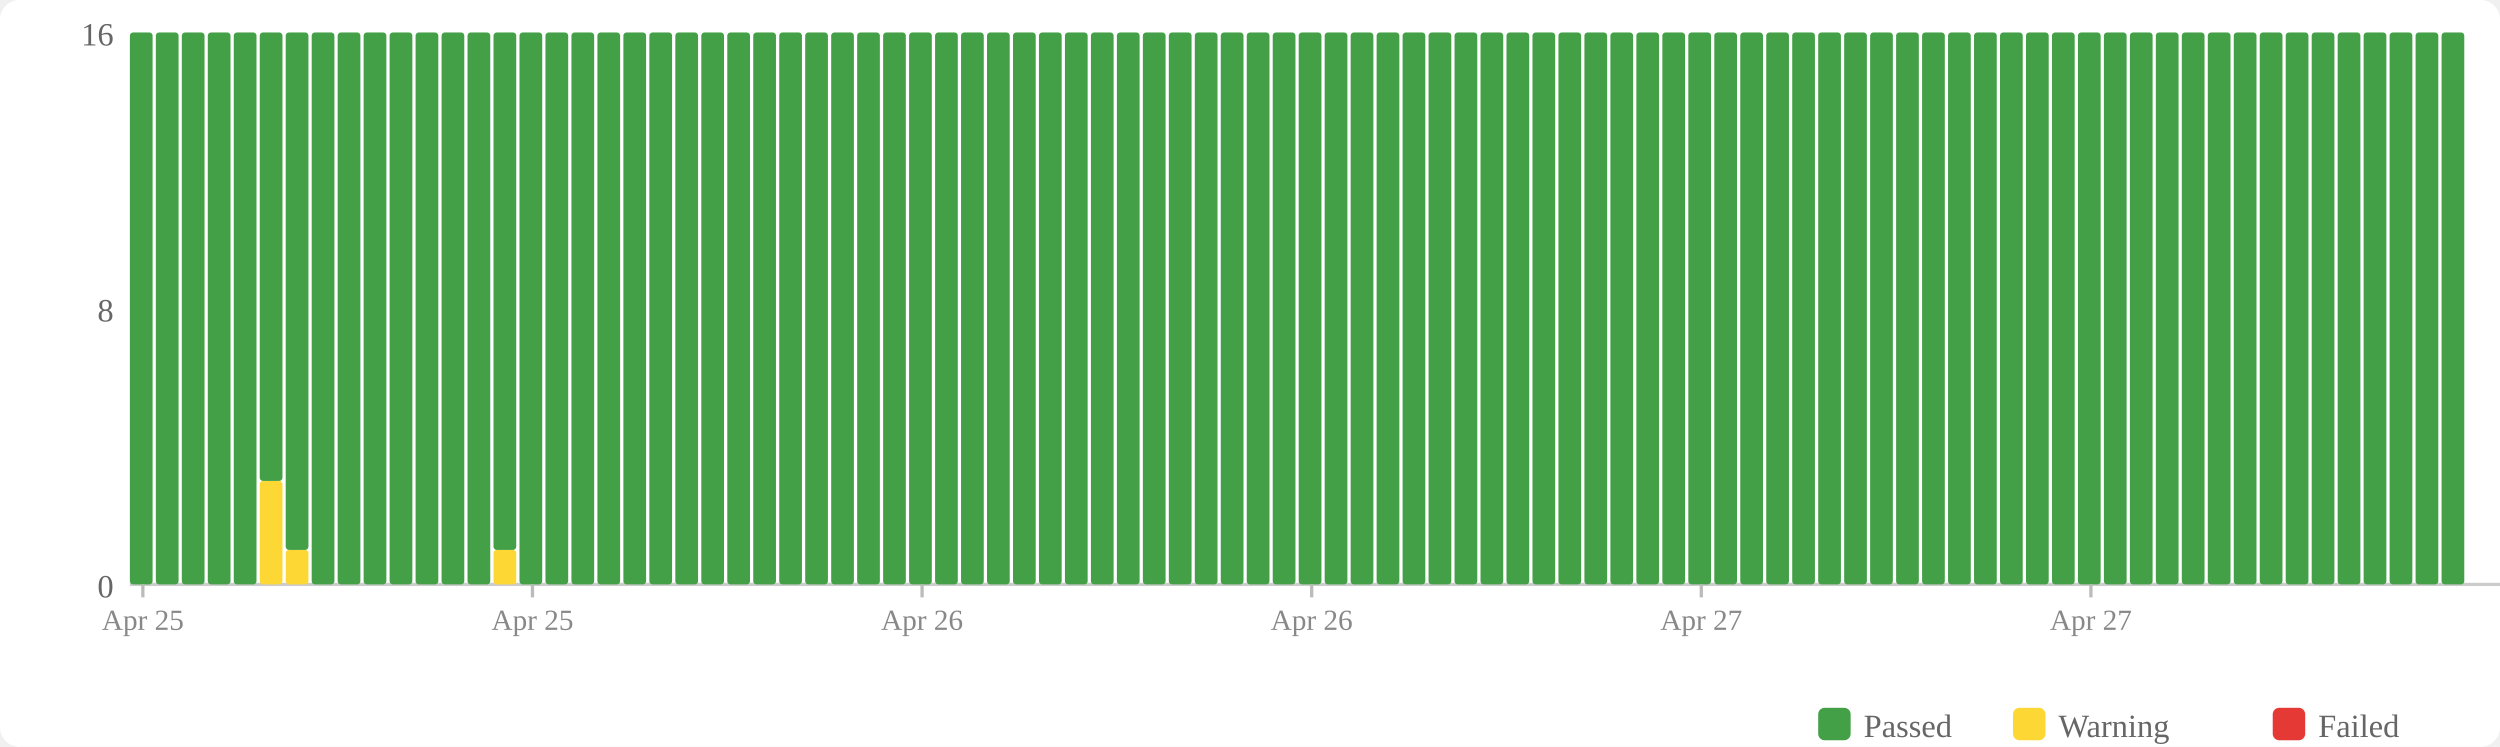
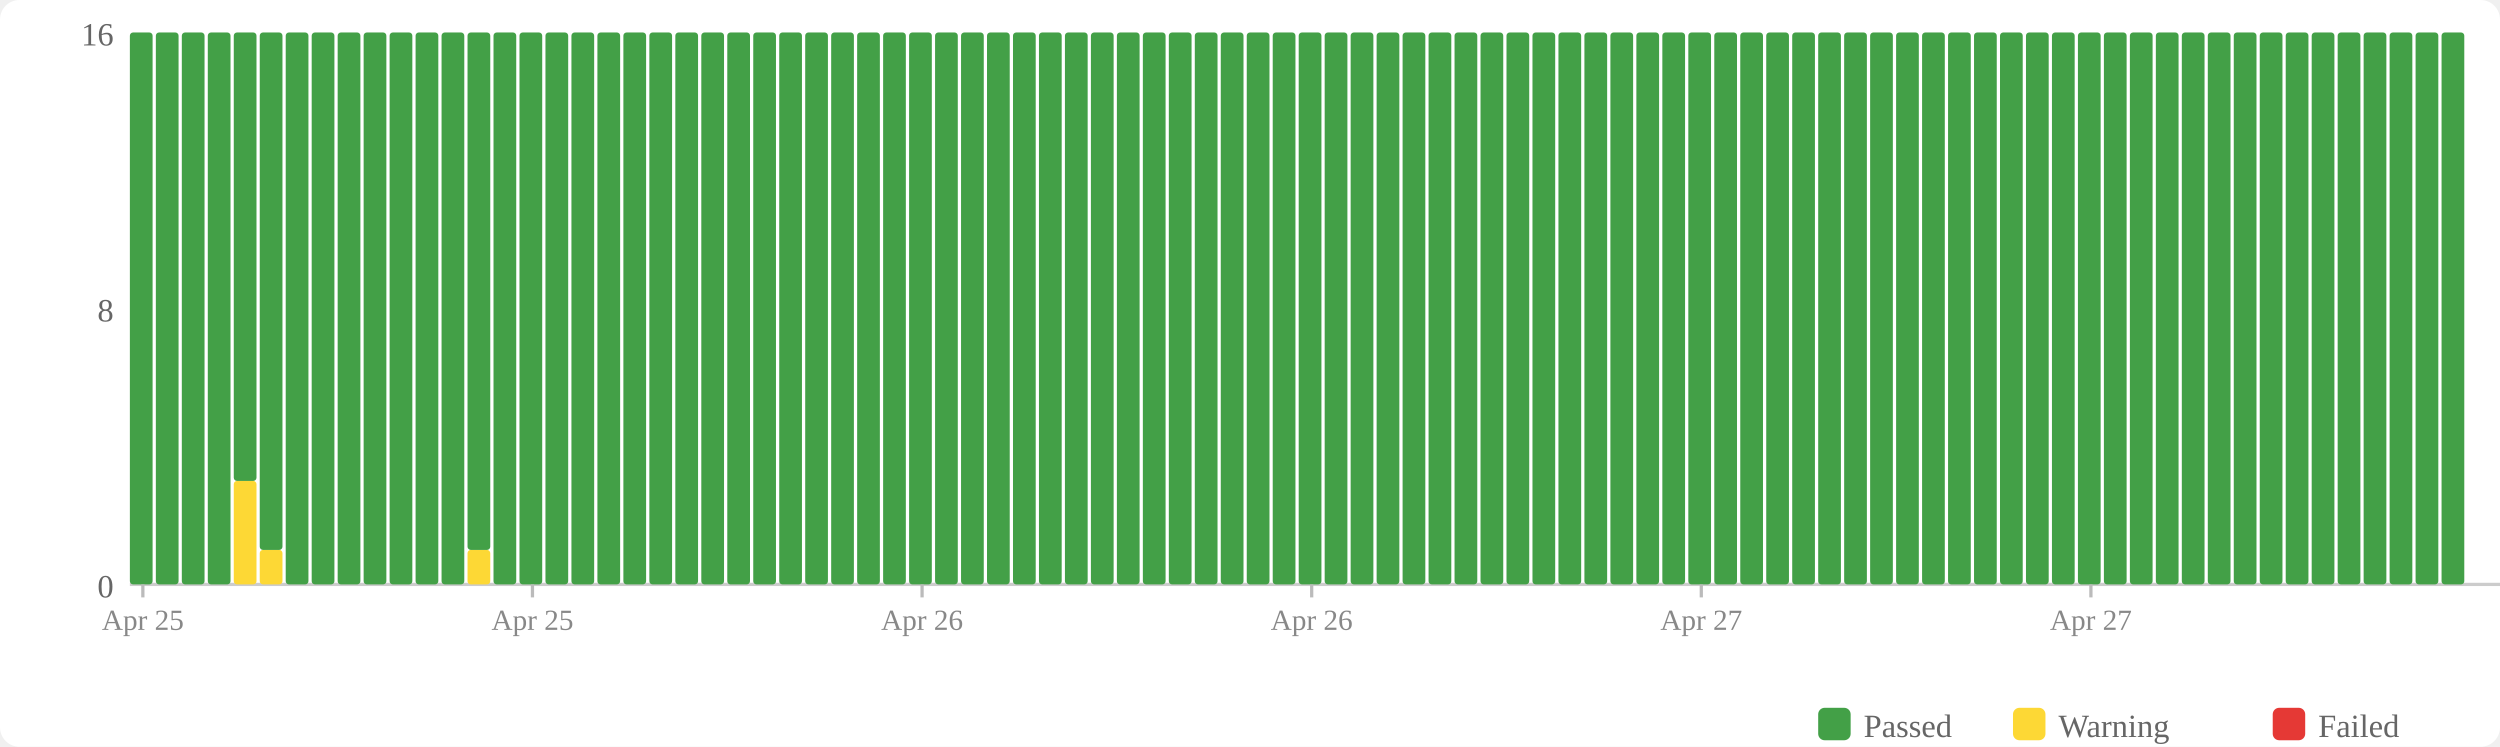
<svg xmlns="http://www.w3.org/2000/svg" width="770" height="230" viewBox="0 0 770 230">
  <rect width="770" height="230" fill="#fff" rx="6" />
  <rect x="560" y="218" width="10" height="10" fill="#43a047" rx="2" />
  <text x="574" y="227" font-size="10" fill="#666">Passed</text>
  <rect x="620" y="218" width="10" height="10" fill="#fdd835" rx="2" />
  <text x="634" y="227" font-size="10" fill="#666">Warning</text>
  <rect x="700" y="218" width="10" height="10" fill="#e53935" rx="2" />
  <text x="714" y="227" font-size="10" fill="#666">Failed</text>
  <text x="35" y="184" text-anchor="end" font-size="10" fill="#666">0</text>
  <text x="35" y="99" text-anchor="end" font-size="10" fill="#666">8</text>
  <text x="35" y="14" text-anchor="end" font-size="10" fill="#666">16</text>
  <line x1="40" y1="180" x2="770" y2="180" stroke="#ccc" stroke-width="1" />
  <rect x="40" y="10" width="7" height="170" fill="#43a047" rx="1" />
  <rect x="48" y="10" width="7" height="170" fill="#43a047" rx="1" />
  <rect x="56" y="10" width="7" height="170" fill="#43a047" rx="1" />
  <rect x="64" y="10" width="7" height="170" fill="#43a047" rx="1" />
-   <rect x="72" y="10" width="7" height="170" fill="#43a047" rx="1" />
-   <rect x="80" y="148.125" width="7" height="31.875" fill="#fdd835" rx="1" />
-   <rect x="80" y="10" width="7" height="138.125" fill="#43a047" rx="1" />
-   <rect x="88" y="169.375" width="7" height="10.625" fill="#fdd835" rx="1" />
-   <rect x="88" y="10" width="7" height="159.375" fill="#43a047" rx="1" />
+   <rect x="72" y="148.125" width="7" height="31.875" fill="#fdd835" rx="1" />
+   <rect x="72" y="10" width="7" height="138.125" fill="#43a047" rx="1" />
+   <rect x="80" y="169.375" width="7" height="10.625" fill="#fdd835" rx="1" />
+   <rect x="80" y="10" width="7" height="159.375" fill="#43a047" rx="1" />
+   <rect x="88" y="10" width="7" height="170" fill="#43a047" rx="1" />
  <rect x="96" y="10" width="7" height="170" fill="#43a047" rx="1" />
  <rect x="104" y="10" width="7" height="170" fill="#43a047" rx="1" />
  <rect x="112" y="10" width="7" height="170" fill="#43a047" rx="1" />
  <rect x="120" y="10" width="7" height="170" fill="#43a047" rx="1" />
  <rect x="128" y="10" width="7" height="170" fill="#43a047" rx="1" />
  <rect x="136" y="10" width="7" height="170" fill="#43a047" rx="1" />
-   <rect x="144" y="10" width="7" height="170" fill="#43a047" rx="1" />
-   <rect x="152" y="169.375" width="7" height="10.625" fill="#fdd835" rx="1" />
-   <rect x="152" y="10" width="7" height="159.375" fill="#43a047" rx="1" />
+   <rect x="144" y="169.375" width="7" height="10.625" fill="#fdd835" rx="1" />
+   <rect x="144" y="10" width="7" height="159.375" fill="#43a047" rx="1" />
+   <rect x="152" y="10" width="7" height="170" fill="#43a047" rx="1" />
  <rect x="160" y="10" width="7" height="170" fill="#43a047" rx="1" />
  <rect x="168" y="10" width="7" height="170" fill="#43a047" rx="1" />
  <rect x="176" y="10" width="7" height="170" fill="#43a047" rx="1" />
  <rect x="184" y="10" width="7" height="170" fill="#43a047" rx="1" />
  <rect x="192" y="10" width="7" height="170" fill="#43a047" rx="1" />
  <rect x="200" y="10" width="7" height="170" fill="#43a047" rx="1" />
  <rect x="208" y="10" width="7" height="170" fill="#43a047" rx="1" />
  <rect x="216" y="10" width="7" height="170" fill="#43a047" rx="1" />
  <rect x="224" y="10" width="7" height="170" fill="#43a047" rx="1" />
  <rect x="232" y="10" width="7" height="170" fill="#43a047" rx="1" />
  <rect x="240" y="10" width="7" height="170" fill="#43a047" rx="1" />
  <rect x="248" y="10" width="7" height="170" fill="#43a047" rx="1" />
  <rect x="256" y="10" width="7" height="170" fill="#43a047" rx="1" />
  <rect x="264" y="10" width="7" height="170" fill="#43a047" rx="1" />
  <rect x="272" y="10" width="7" height="170" fill="#43a047" rx="1" />
  <rect x="280" y="10" width="7" height="170" fill="#43a047" rx="1" />
  <rect x="288" y="10" width="7" height="170" fill="#43a047" rx="1" />
  <rect x="296" y="10" width="7" height="170" fill="#43a047" rx="1" />
  <rect x="304" y="10" width="7" height="170" fill="#43a047" rx="1" />
  <rect x="312" y="10" width="7" height="170" fill="#43a047" rx="1" />
  <rect x="320" y="10" width="7" height="170" fill="#43a047" rx="1" />
  <rect x="328" y="10" width="7" height="170" fill="#43a047" rx="1" />
  <rect x="336" y="10" width="7" height="170" fill="#43a047" rx="1" />
  <rect x="344" y="10" width="7" height="170" fill="#43a047" rx="1" />
  <rect x="352" y="10" width="7" height="170" fill="#43a047" rx="1" />
  <rect x="360" y="10" width="7" height="170" fill="#43a047" rx="1" />
  <rect x="368" y="10" width="7" height="170" fill="#43a047" rx="1" />
  <rect x="376" y="10" width="7" height="170" fill="#43a047" rx="1" />
  <rect x="384" y="10" width="7" height="170" fill="#43a047" rx="1" />
  <rect x="392" y="10" width="7" height="170" fill="#43a047" rx="1" />
  <rect x="400" y="10" width="7" height="170" fill="#43a047" rx="1" />
  <rect x="408" y="10" width="7" height="170" fill="#43a047" rx="1" />
  <rect x="416" y="10" width="7" height="170" fill="#43a047" rx="1" />
  <rect x="424" y="10" width="7" height="170" fill="#43a047" rx="1" />
  <rect x="432" y="10" width="7" height="170" fill="#43a047" rx="1" />
  <rect x="440" y="10" width="7" height="170" fill="#43a047" rx="1" />
  <rect x="448" y="10" width="7" height="170" fill="#43a047" rx="1" />
  <rect x="456" y="10" width="7" height="170" fill="#43a047" rx="1" />
  <rect x="464" y="10" width="7" height="170" fill="#43a047" rx="1" />
  <rect x="472" y="10" width="7" height="170" fill="#43a047" rx="1" />
  <rect x="480" y="10" width="7" height="170" fill="#43a047" rx="1" />
  <rect x="488" y="10" width="7" height="170" fill="#43a047" rx="1" />
  <rect x="496" y="10" width="7" height="170" fill="#43a047" rx="1" />
  <rect x="504" y="10" width="7" height="170" fill="#43a047" rx="1" />
  <rect x="512" y="10" width="7" height="170" fill="#43a047" rx="1" />
  <rect x="520" y="10" width="7" height="170" fill="#43a047" rx="1" />
  <rect x="528" y="10" width="7" height="170" fill="#43a047" rx="1" />
  <rect x="536" y="10" width="7" height="170" fill="#43a047" rx="1" />
  <rect x="544" y="10" width="7" height="170" fill="#43a047" rx="1" />
  <rect x="552" y="10" width="7" height="170" fill="#43a047" rx="1" />
  <rect x="560" y="10" width="7" height="170" fill="#43a047" rx="1" />
  <rect x="568" y="10" width="7" height="170" fill="#43a047" rx="1" />
  <rect x="576" y="10" width="7" height="170" fill="#43a047" rx="1" />
  <rect x="584" y="10" width="7" height="170" fill="#43a047" rx="1" />
  <rect x="592" y="10" width="7" height="170" fill="#43a047" rx="1" />
  <rect x="600" y="10" width="7" height="170" fill="#43a047" rx="1" />
  <rect x="608" y="10" width="7" height="170" fill="#43a047" rx="1" />
  <rect x="616" y="10" width="7" height="170" fill="#43a047" rx="1" />
  <rect x="624" y="10" width="7" height="170" fill="#43a047" rx="1" />
  <rect x="632" y="10" width="7" height="170" fill="#43a047" rx="1" />
  <rect x="640" y="10" width="7" height="170" fill="#43a047" rx="1" />
  <rect x="648" y="10" width="7" height="170" fill="#43a047" rx="1" />
  <rect x="656" y="10" width="7" height="170" fill="#43a047" rx="1" />
  <rect x="664" y="10" width="7" height="170" fill="#43a047" rx="1" />
  <rect x="672" y="10" width="7" height="170" fill="#43a047" rx="1" />
  <rect x="680" y="10" width="7" height="170" fill="#43a047" rx="1" />
  <rect x="688" y="10" width="7" height="170" fill="#43a047" rx="1" />
  <rect x="696" y="10" width="7" height="170" fill="#43a047" rx="1" />
  <rect x="704" y="10" width="7" height="170" fill="#43a047" rx="1" />
  <rect x="712" y="10" width="7" height="170" fill="#43a047" rx="1" />
  <rect x="720" y="10" width="7" height="170" fill="#43a047" rx="1" />
  <rect x="728" y="10" width="7" height="170" fill="#43a047" rx="1" />
  <rect x="736" y="10" width="7" height="170" fill="#43a047" rx="1" />
  <rect x="744" y="10" width="7" height="170" fill="#43a047" rx="1" />
  <rect x="752" y="10" width="7" height="170" fill="#43a047" rx="1" />
  <line x1="44.0" y1="180" x2="44.0" y2="184" stroke="#bbb" stroke-width="1" />
  <text x="44.0" y="194" text-anchor="middle" font-size="9" fill="#888">Apr 25</text>
  <line x1="164.0" y1="180" x2="164.0" y2="184" stroke="#bbb" stroke-width="1" />
  <text x="164.0" y="194" text-anchor="middle" font-size="9" fill="#888">Apr 25</text>
  <line x1="284.0" y1="180" x2="284.0" y2="184" stroke="#bbb" stroke-width="1" />
  <text x="284.0" y="194" text-anchor="middle" font-size="9" fill="#888">Apr 26</text>
  <line x1="404.0" y1="180" x2="404.0" y2="184" stroke="#bbb" stroke-width="1" />
  <text x="404.0" y="194" text-anchor="middle" font-size="9" fill="#888">Apr 26</text>
  <line x1="524.0" y1="180" x2="524.0" y2="184" stroke="#bbb" stroke-width="1" />
  <text x="524.0" y="194" text-anchor="middle" font-size="9" fill="#888">Apr 27</text>
  <line x1="644.0" y1="180" x2="644.0" y2="184" stroke="#bbb" stroke-width="1" />
  <text x="644.0" y="194" text-anchor="middle" font-size="9" fill="#888">Apr 27</text>
</svg>
